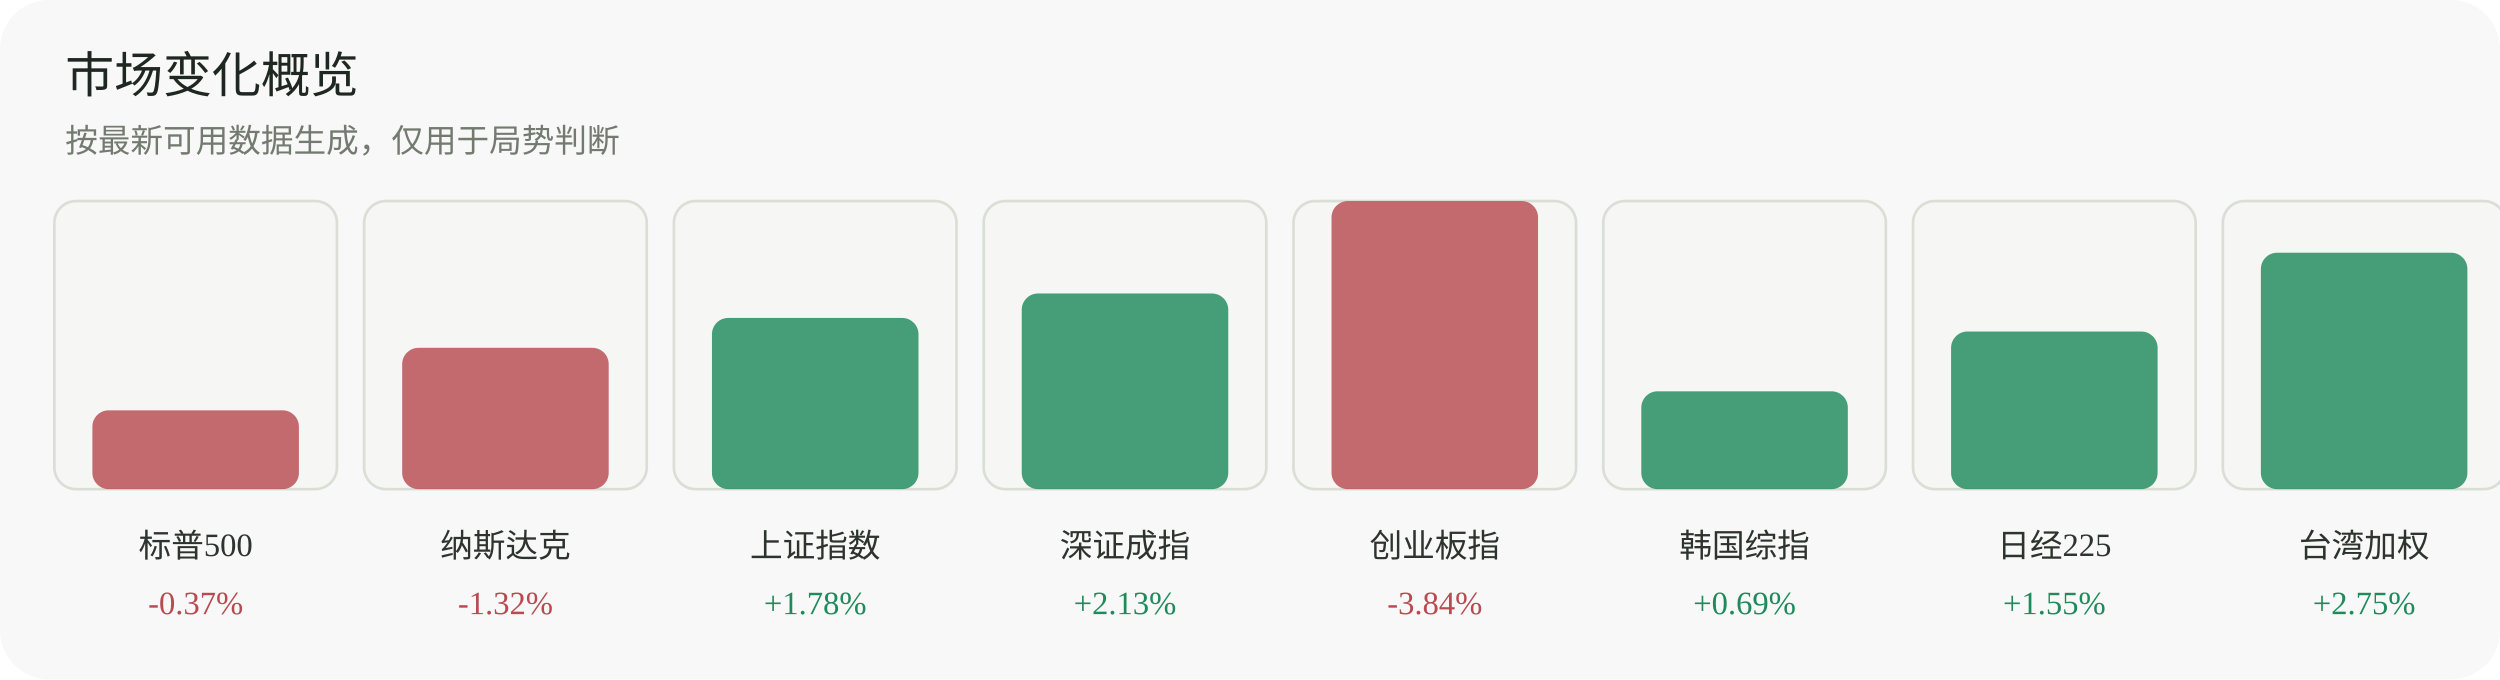
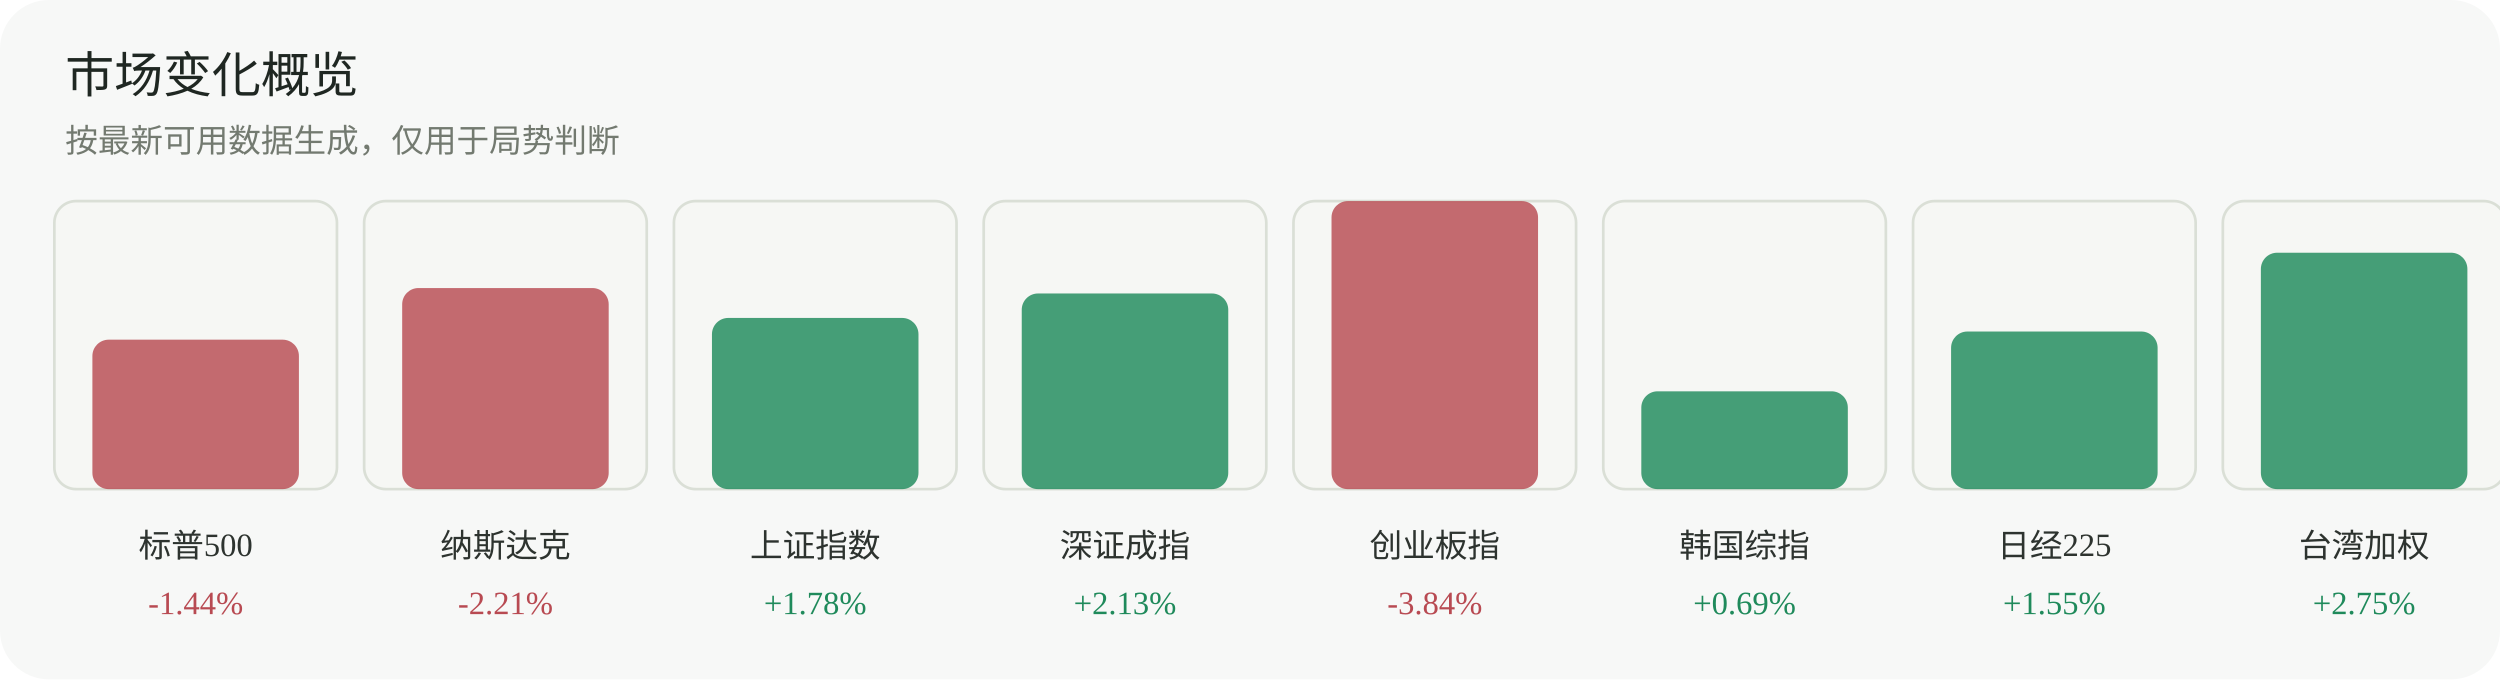
<svg xmlns="http://www.w3.org/2000/svg" width="920" height="250" viewBox="0 0 920 250" role="img" aria-label="市场变化概览">
  <rect width="920" height="250" rx="18" fill="#f7f8f7" />
  <text x="24" y="34" font-family="Inter, 'Segoe UI', sans-serif" font-size="18" fill="#1f2722">市场变化概览</text>
  <text x="24" y="56" font-family="Inter, 'Segoe UI', sans-serif" font-size="12" fill="#737a70">按最新可用数据生成，仅用于局势判断</text>
  <g>
    <rect x="20" y="74" width="104" height="106" rx="8" fill="#f6f7f4" stroke="#dadfd6" />
-     <rect x="34" y="151" width="76" height="29" rx="6" fill="#b84a52" opacity="0.82" />
+     <rect x="34" y="125" width="76" height="55" rx="6" fill="#b84a52" opacity="0.82" />
    <text x="72.0" y="205" text-anchor="middle" font-size="12" fill="#2d332f">标普500</text>
-     <text x="72.0" y="226" text-anchor="middle" font-size="12" fill="#b84a52">-0.37%</text>
+     <text x="72.0" y="226" text-anchor="middle" font-size="12" fill="#b84a52">-1.44%</text>
  </g>
  <g>
    <rect x="134" y="74" width="104" height="106" rx="8" fill="#f6f7f4" stroke="#dadfd6" />
-     <rect x="148" y="128" width="76" height="52" rx="6" fill="#b84a52" opacity="0.82" />
+     <rect x="148" y="106" width="76" height="74" rx="6" fill="#b84a52" opacity="0.82" />
    <text x="186.0" y="205" text-anchor="middle" font-size="12" fill="#2d332f">纳斯达克</text>
-     <text x="186.0" y="226" text-anchor="middle" font-size="12" fill="#b84a52">-1.32%</text>
+     <text x="186.0" y="226" text-anchor="middle" font-size="12" fill="#b84a52">-2.21%</text>
  </g>
  <g>
    <rect x="248" y="74" width="104" height="106" rx="8" fill="#f6f7f4" stroke="#dadfd6" />
    <rect x="262" y="117" width="76" height="63" rx="6" fill="#1f8a5b" opacity="0.82" />
    <text x="300.0" y="205" text-anchor="middle" font-size="12" fill="#2d332f">上证指数</text>
    <text x="300.0" y="226" text-anchor="middle" font-size="12" fill="#1f8a5b">+1.78%</text>
  </g>
  <g>
    <rect x="362" y="74" width="104" height="106" rx="8" fill="#f6f7f4" stroke="#dadfd6" />
    <rect x="376" y="108" width="76" height="72" rx="6" fill="#1f8a5b" opacity="0.82" />
    <text x="414.0" y="205" text-anchor="middle" font-size="12" fill="#2d332f">深证成指</text>
    <text x="414.0" y="226" text-anchor="middle" font-size="12" fill="#1f8a5b">+2.13%</text>
  </g>
  <g>
    <rect x="476" y="74" width="104" height="106" rx="8" fill="#f6f7f4" stroke="#dadfd6" />
    <rect x="490" y="74" width="76" height="106" rx="6" fill="#b84a52" opacity="0.82" />
    <text x="528.0" y="205" text-anchor="middle" font-size="12" fill="#2d332f">创业板指</text>
    <text x="528.0" y="226" text-anchor="middle" font-size="12" fill="#b84a52">-3.84%</text>
  </g>
  <g>
    <rect x="590" y="74" width="104" height="106" rx="8" fill="#f6f7f4" stroke="#dadfd6" />
    <rect x="604" y="144" width="76" height="36" rx="6" fill="#1f8a5b" opacity="0.82" />
    <text x="642.0" y="205" text-anchor="middle" font-size="12" fill="#2d332f">韩国综指</text>
    <text x="642.0" y="226" text-anchor="middle" font-size="12" fill="#1f8a5b">+0.69%</text>
  </g>
  <g>
    <rect x="704" y="74" width="104" height="106" rx="8" fill="#f6f7f4" stroke="#dadfd6" />
    <rect x="718" y="122" width="76" height="58" rx="6" fill="#1f8a5b" opacity="0.82" />
    <text x="756.0" y="205" text-anchor="middle" font-size="12" fill="#2d332f">日经225</text>
    <text x="756.0" y="226" text-anchor="middle" font-size="12" fill="#1f8a5b">+1.55%</text>
  </g>
  <g>
    <rect x="818" y="74" width="104" height="106" rx="8" fill="#f6f7f4" stroke="#dadfd6" />
    <rect x="832" y="93" width="76" height="87" rx="6" fill="#1f8a5b" opacity="0.82" />
    <text x="870.0" y="205" text-anchor="middle" font-size="12" fill="#2d332f">台湾加权</text>
    <text x="870.0" y="226" text-anchor="middle" font-size="12" fill="#1f8a5b">+2.75%</text>
  </g>
</svg>
